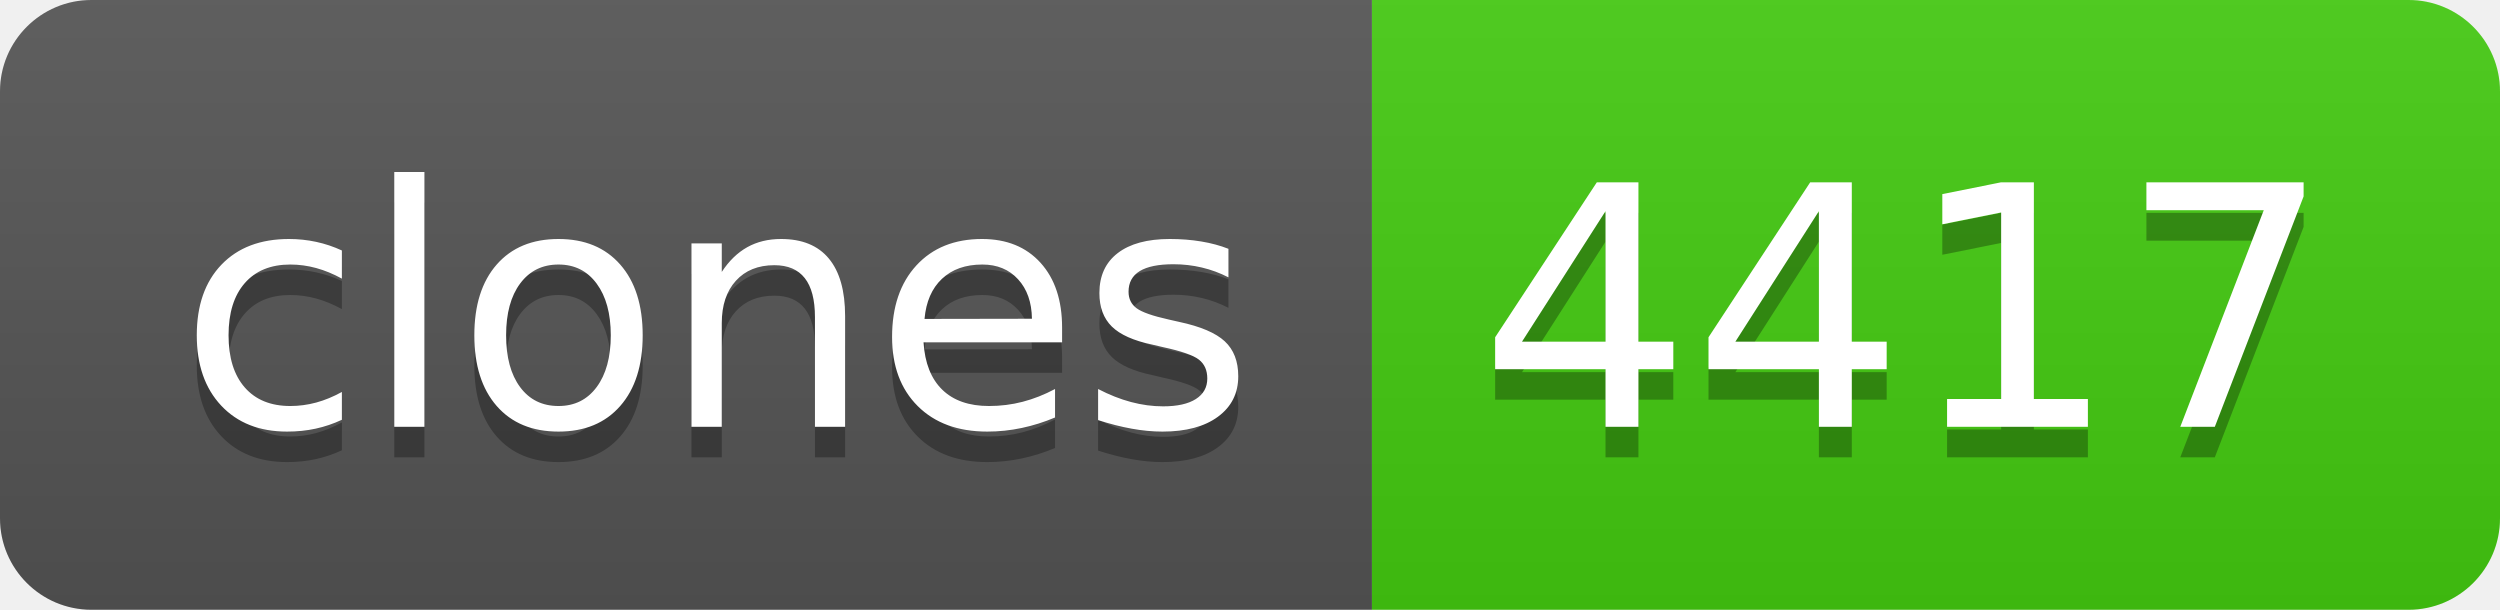
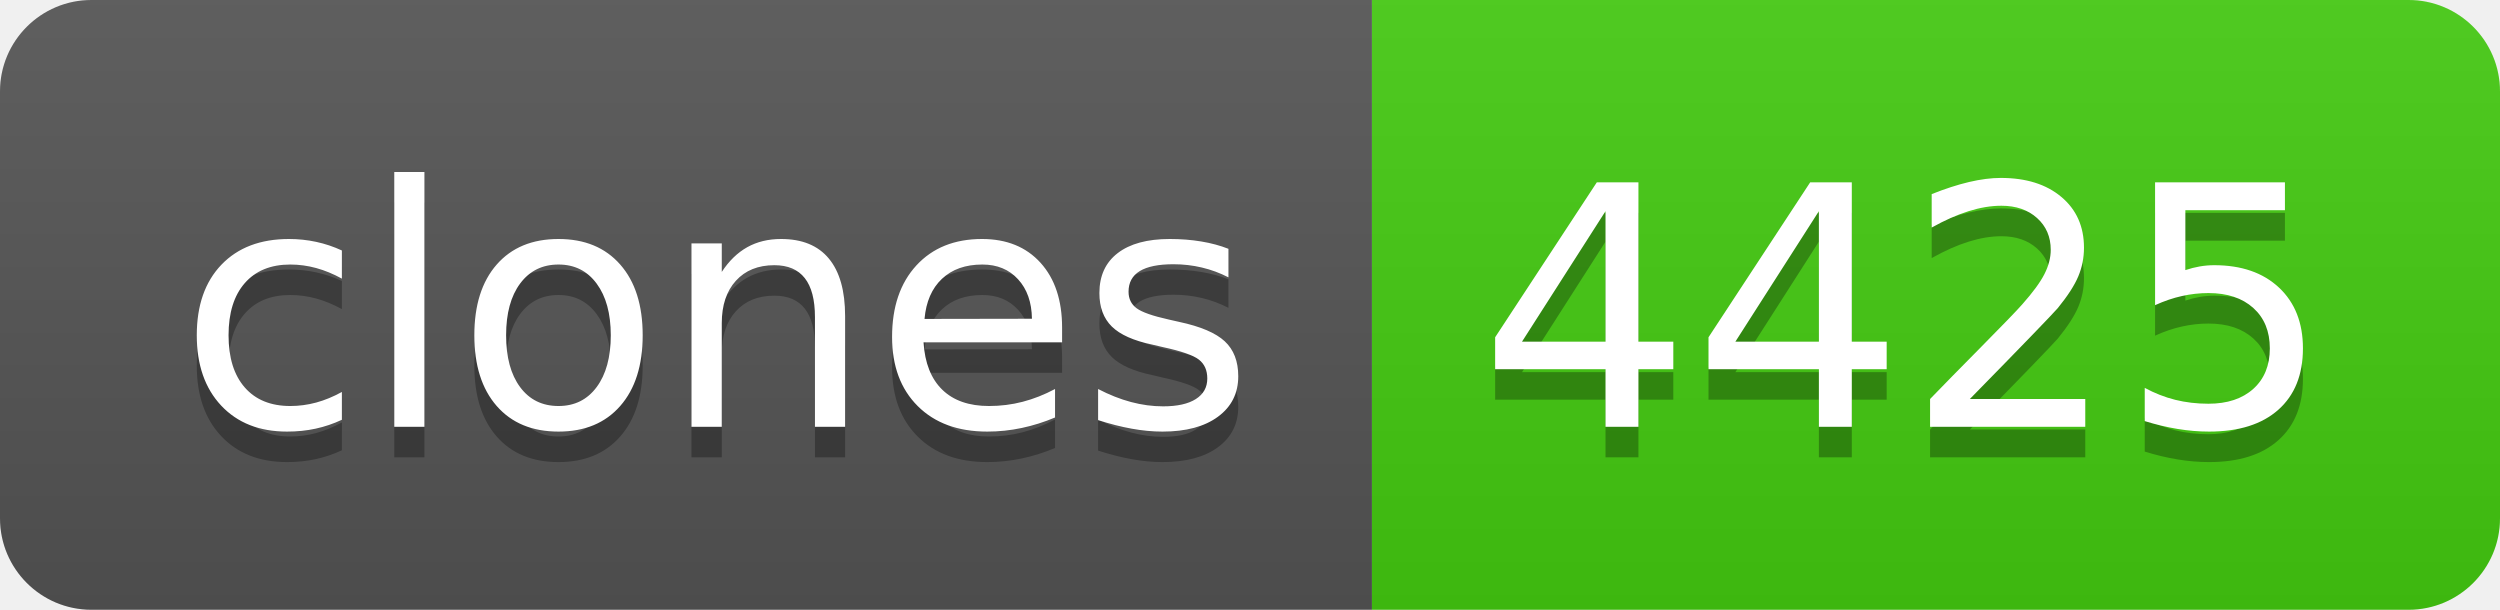
- <svg xmlns="http://www.w3.org/2000/svg" width="82" height="20" role="img" aria-label="clones: 4417">
+ <svg xmlns="http://www.w3.org/2000/svg" width="82" height="20" role="img" aria-label="clones: 4425">
  <linearGradient id="s" x2="0" y2="100%">
    <stop offset="0" stop-color="#bbb" stop-opacity=".1" />
    <stop offset="1" stop-opacity=".1" />
  </linearGradient>
  <clipPath id="r">
    <rect width="82" height="20" rx="3" fill="#fff" />
  </clipPath>
  <g clip-path="url(#r)">
    <rect width="45" height="20" fill="#555" />
    <rect x="45" width="37" height="20" fill="#4c1" />
    <rect width="82" height="20" fill="url(#s)" />
  </g>
  <g fill="#fff" text-anchor="middle" font-family="Verdana,Geneva,DejaVu Sans,sans-serif" text-rendering="geometricPrecision" font-size="110">
    <text aria-hidden="true" x="235" y="150" fill="#010101" fill-opacity=".3" transform="scale(.1)" textLength="350">clones</text>
    <text x="235" y="140" transform="scale(.1)" fill="#fff" textLength="350">clones</text>
-     <text aria-hidden="true" x="625" y="150" fill="#010101" fill-opacity=".3" transform="scale(.1)" textLength="270">4417</text>
-     <text x="625" y="140" transform="scale(.1)" fill="#fff" textLength="270">4417</text>
+     <text aria-hidden="true" x="625" y="150" fill="#010101" fill-opacity=".3" transform="scale(.1)" textLength="270">4425</text>
+     <text x="625" y="140" transform="scale(.1)" fill="#fff" textLength="270">4425</text>
  </g>
</svg>
